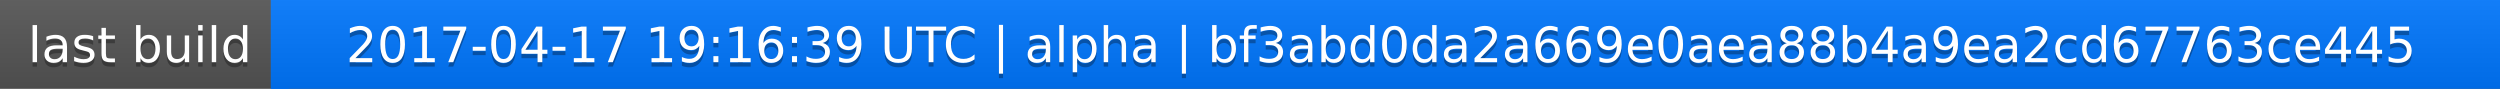
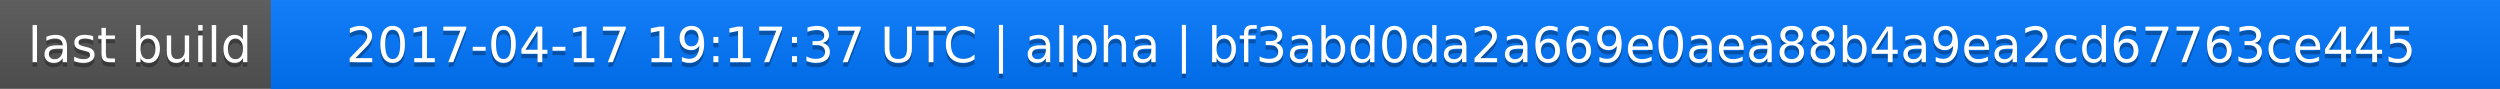
<svg xmlns="http://www.w3.org/2000/svg" width="563" height="20">
  <linearGradient id="a" x2="0" y2="100%">
    <stop offset="0" stop-color="#bbb" stop-opacity=".1" />
    <stop offset="1" stop-opacity=".1" />
  </linearGradient>
  <rect rx="0" width="563" height="20" fill="#555" />
  <rect rx="0" x="61" width="502" height="20" fill="#07f" />
  <path fill="#07f" d="M61 0h4v20h-4z" />
  <rect rx="0" width="563" height="20" fill="url(#a)" />
  <g fill="#fff" text-anchor="middle" font-family="DejaVu Sans,Verdana,Geneva,sans-serif" font-size="11">
    <text x="31.5" y="15" fill="#010101" fill-opacity=".3">last build</text>
    <text x="31.5" y="14">last build</text>
-     <text x="311" y="15" fill="#010101" fill-opacity=".3">2017-04-17 19:16:39 UTC | alpha | bf3abd0da2a669e0aea88b4a9ea2cd67763ce445</text>
-     <text x="311" y="14">2017-04-17 19:16:39 UTC | alpha | bf3abd0da2a669e0aea88b4a9ea2cd67763ce445</text>
+     <text x="311" y="15" fill="#010101" fill-opacity=".3">2017-04-17 19:17:37 UTC | alpha | bf3abd0da2a669e0aea88b4a9ea2cd67763ce445</text>
+     <text x="311" y="14">2017-04-17 19:17:37 UTC | alpha | bf3abd0da2a669e0aea88b4a9ea2cd67763ce445</text>
  </g>
</svg>
